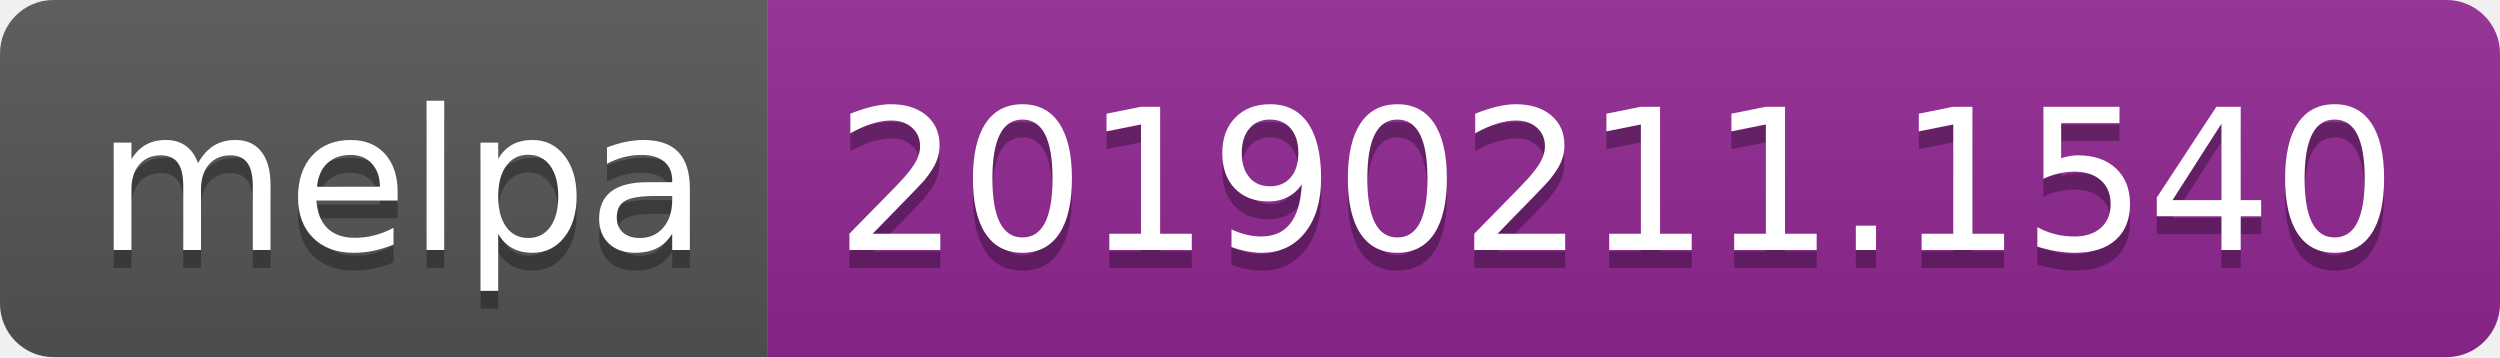
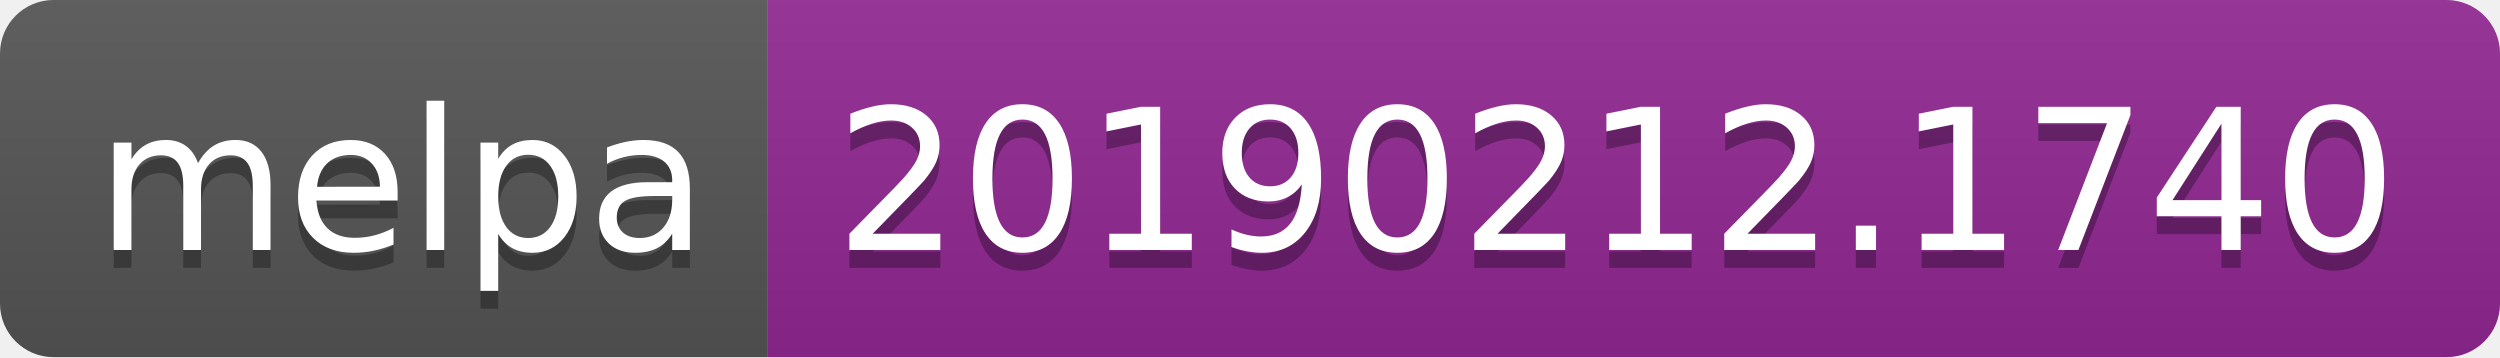
<svg xmlns="http://www.w3.org/2000/svg" width="140" height="20">
  <linearGradient id="b" x2="0" y2="100%">
    <stop offset="0" stop-color="#bbb" stop-opacity=".1" />
    <stop offset="1" stop-opacity=".1" />
  </linearGradient>
  <clipPath id="a">
    <rect width="140" height="20" rx="3" fill="#fff" />
  </clipPath>
  <g clip-path="url(#a)">
    <path fill="#555" d="M0 0h43v20H0z" />
    <path fill="#922793" d="M43 0h97v20H43z" />
    <path fill="url(#b)" d="M0 0h140v20H0z" />
  </g>
  <g fill="#fff" text-anchor="middle" font-family="DejaVu Sans,Verdana,Geneva,sans-serif" font-size="110">
    <text x="225" y="150" fill="#010101" fill-opacity=".3" transform="scale(.1)" textLength="330">melpa</text>
    <text x="225" y="140" transform="scale(.1)" textLength="330">melpa</text>
-     <text x="905" y="150" fill="#010101" fill-opacity=".3" transform="scale(.1)" textLength="870">20190211.1540</text>
-     <text x="905" y="140" transform="scale(.1)" textLength="870">20190211.1540</text>
+     <text x="905" y="150" fill="#010101" fill-opacity=".3" transform="scale(.1)" textLength="870">20190212.1740</text>
+     <text x="905" y="140" transform="scale(.1)" textLength="870">20190212.1740</text>
  </g>
</svg>
